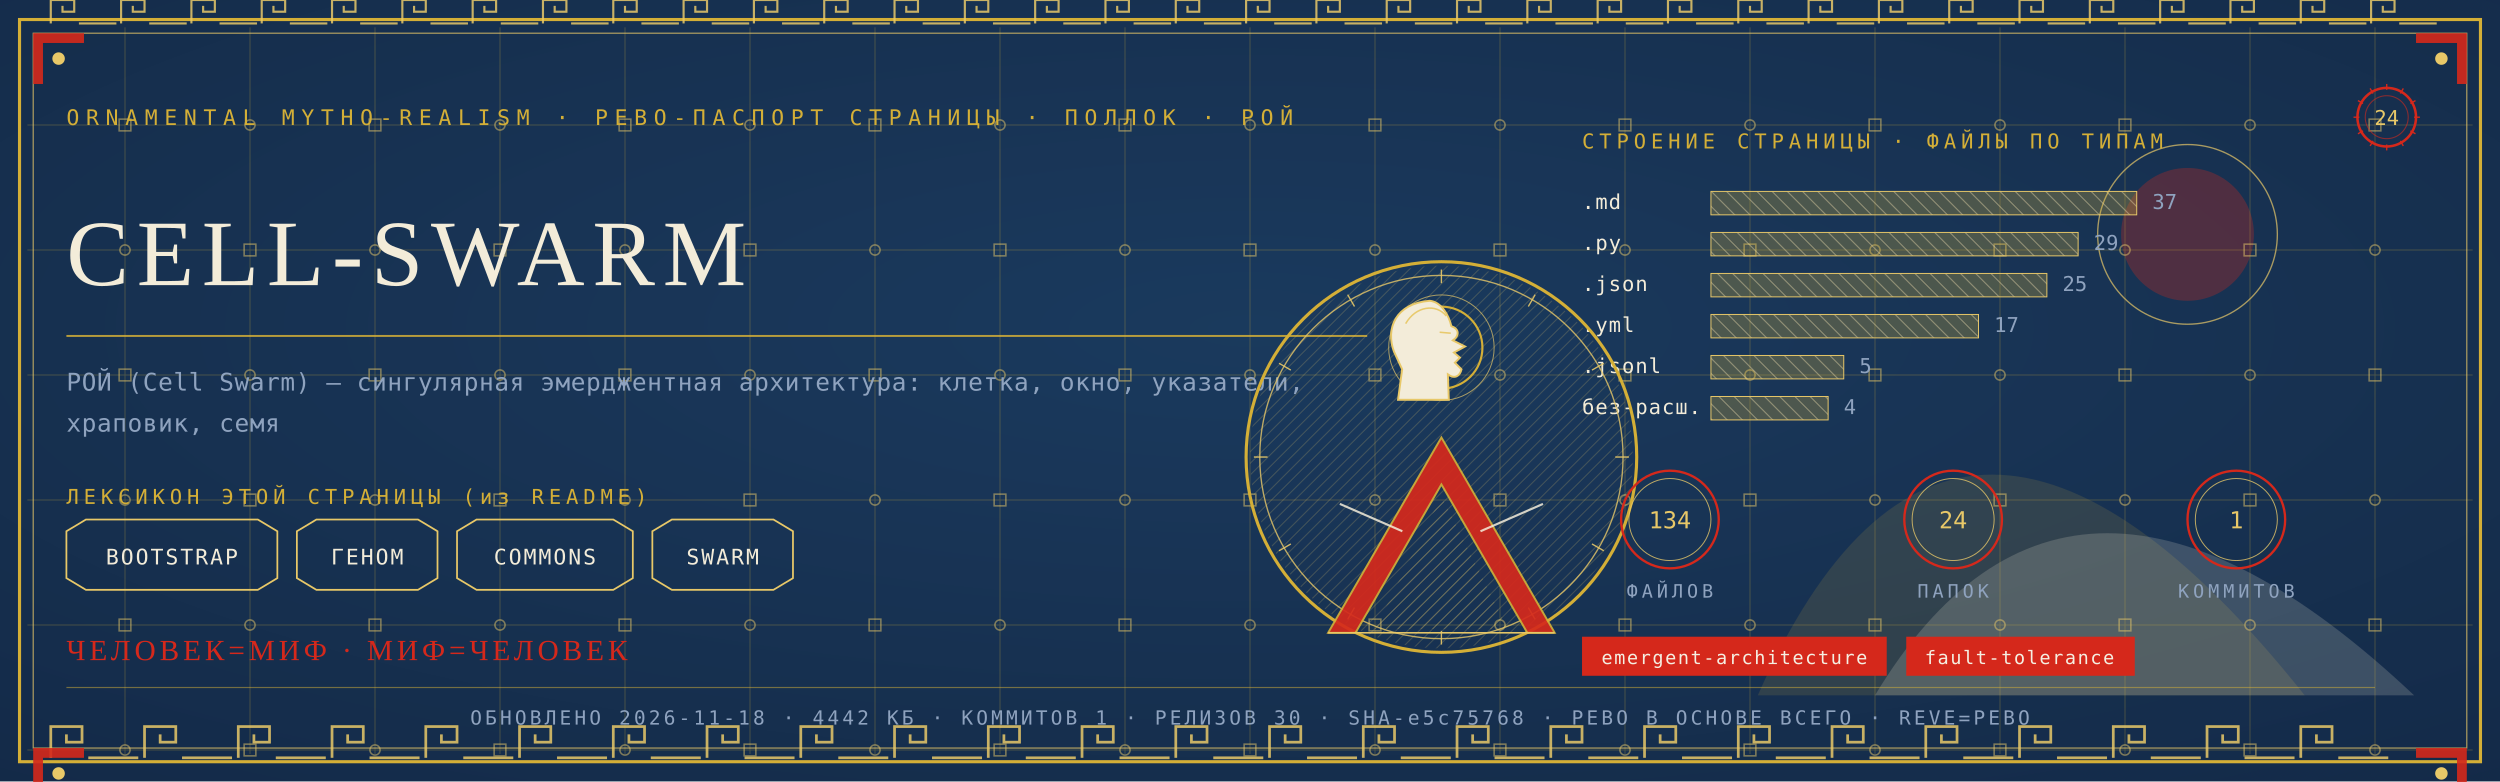
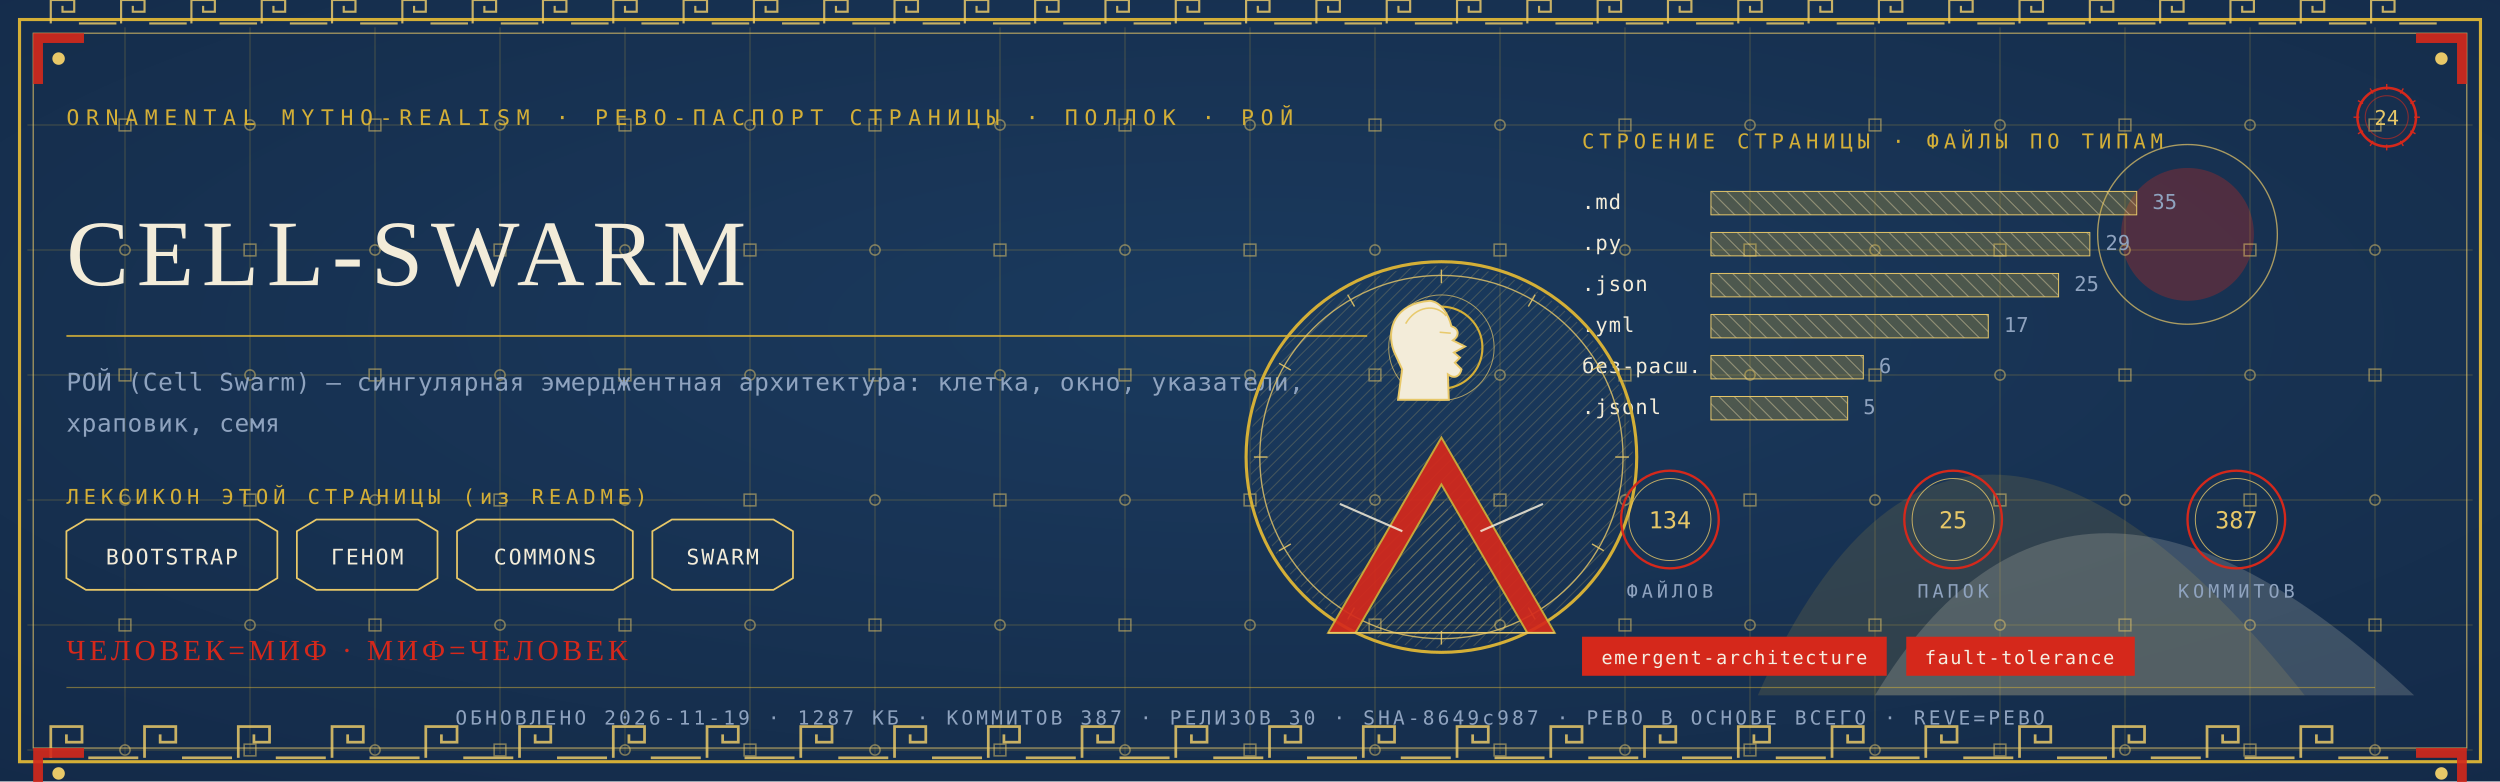
<svg xmlns="http://www.w3.org/2000/svg" viewBox="0 0 1280 400" width="1280" height="400">
  <defs>
    <radialGradient id="rp24" cx="0.5" cy="0.42" r="1.1">
      <stop offset="0" stop-color="#1B3B5F" />
      <stop offset="1" stop-color="#10243E" />
    </radialGradient>
    <pattern id="hatchm" width="4.2" height="4.2" patternUnits="userSpaceOnUse" patternTransform="rotate(45)">
      <rect width="4.2" height="4.2" fill="none" />
      <line x1="0" y1="0" x2="0" y2="4.2" stroke="#E8C868" stroke-width="0.5" />
    </pattern>
    <pattern id="hatchv" width="5.5" height="5.5" patternUnits="userSpaceOnUse" patternTransform="rotate(-45)">
      <rect width="5.5" height="5.5" fill="none" />
      <line x1="0" y1="0" x2="0" y2="5.5" stroke="#F3ECD9" stroke-width="0.5" />
    </pattern>
  </defs>
  <rect width="1280" height="400" fill="#10243E" />
  <rect width="1280" height="400" fill="url(#rp24)" opacity="0.94" />
  <path d="M 900 356 Q 1000 130 1180 356 Z" fill="#D4AF37" opacity="0.14" />
  <path d="M 960 356 Q 1060 190 1236 356 Z" fill="#F3ECD9" opacity="0.18" />
  <circle cx="1120" cy="120" r="34" fill="#D5281B" opacity="0.30" />
  <circle cx="1120" cy="120" r="46" fill="none" stroke="#E8C868" stroke-width="0.7" opacity="0.7" />
  <g stroke="#D4AF37" stroke-width="0.45" opacity="0.30">
    <line x1="64" y1="14" x2="64" y2="386" />
    <line x1="128" y1="14" x2="128" y2="386" />
    <line x1="192" y1="14" x2="192" y2="386" />
    <line x1="256" y1="14" x2="256" y2="386" />
    <line x1="320" y1="14" x2="320" y2="386" />
    <line x1="384" y1="14" x2="384" y2="386" />
    <line x1="448" y1="14" x2="448" y2="386" />
    <line x1="512" y1="14" x2="512" y2="386" />
    <line x1="576" y1="14" x2="576" y2="386" />
    <line x1="640" y1="14" x2="640" y2="386" />
    <line x1="704" y1="14" x2="704" y2="386" />
    <line x1="768" y1="14" x2="768" y2="386" />
    <line x1="832" y1="14" x2="832" y2="386" />
    <line x1="896" y1="14" x2="896" y2="386" />
    <line x1="960" y1="14" x2="960" y2="386" />
    <line x1="1024" y1="14" x2="1024" y2="386" />
    <line x1="1088" y1="14" x2="1088" y2="386" />
    <line x1="1152" y1="14" x2="1152" y2="386" />
    <line x1="1216" y1="14" x2="1216" y2="386" />
    <line x1="14" y1="64" x2="1266" y2="64" />
    <line x1="14" y1="128" x2="1266" y2="128" />
    <line x1="14" y1="192" x2="1266" y2="192" />
    <line x1="14" y1="256" x2="1266" y2="256" />
    <line x1="14" y1="320" x2="1266" y2="320" />
    <line x1="14" y1="384" x2="1266" y2="384" />
  </g>
  <g fill="none" stroke="#E8C868" stroke-width="0.8" opacity="0.5">
    <rect x="61" y="61" width="6" height="6" />
    <circle cx="64" cy="128" r="2.6" />
    <rect x="61" y="189" width="6" height="6" />
    <circle cx="64" cy="256" r="2.6" />
    <rect x="61" y="317" width="6" height="6" />
    <circle cx="64" cy="384" r="2.6" />
    <circle cx="128" cy="64" r="2.6" />
    <rect x="125" y="125" width="6" height="6" />
    <circle cx="128" cy="192" r="2.6" />
    <rect x="125" y="253" width="6" height="6" />
    <circle cx="128" cy="320" r="2.6" />
    <rect x="125" y="381" width="6" height="6" />
    <rect x="189" y="61" width="6" height="6" />
    <circle cx="192" cy="128" r="2.6" />
    <rect x="189" y="189" width="6" height="6" />
    <circle cx="192" cy="256" r="2.6" />
    <rect x="189" y="317" width="6" height="6" />
    <circle cx="192" cy="384" r="2.6" />
    <circle cx="256" cy="64" r="2.6" />
    <rect x="253" y="125" width="6" height="6" />
    <circle cx="256" cy="192" r="2.6" />
    <rect x="253" y="253" width="6" height="6" />
    <circle cx="256" cy="320" r="2.6" />
    <rect x="253" y="381" width="6" height="6" />
    <rect x="317" y="61" width="6" height="6" />
    <circle cx="320" cy="128" r="2.6" />
    <rect x="317" y="189" width="6" height="6" />
    <circle cx="320" cy="256" r="2.6" />
    <rect x="317" y="317" width="6" height="6" />
    <circle cx="320" cy="384" r="2.6" />
    <circle cx="384" cy="64" r="2.6" />
    <rect x="381" y="125" width="6" height="6" />
    <circle cx="384" cy="192" r="2.6" />
    <rect x="381" y="253" width="6" height="6" />
    <circle cx="384" cy="320" r="2.6" />
    <rect x="381" y="381" width="6" height="6" />
    <rect x="445" y="61" width="6" height="6" />
    <circle cx="448" cy="128" r="2.6" />
    <rect x="445" y="189" width="6" height="6" />
    <circle cx="448" cy="256" r="2.6" />
    <rect x="445" y="317" width="6" height="6" />
    <circle cx="448" cy="384" r="2.6" />
    <circle cx="512" cy="64" r="2.6" />
    <rect x="509" y="125" width="6" height="6" />
    <circle cx="512" cy="192" r="2.6" />
    <rect x="509" y="253" width="6" height="6" />
    <circle cx="512" cy="320" r="2.6" />
    <rect x="509" y="381" width="6" height="6" />
    <rect x="573" y="61" width="6" height="6" />
    <circle cx="576" cy="128" r="2.6" />
    <rect x="573" y="189" width="6" height="6" />
    <circle cx="576" cy="256" r="2.6" />
    <rect x="573" y="317" width="6" height="6" />
    <circle cx="576" cy="384" r="2.6" />
    <circle cx="640" cy="64" r="2.6" />
    <rect x="637" y="125" width="6" height="6" />
    <circle cx="640" cy="192" r="2.6" />
    <rect x="637" y="253" width="6" height="6" />
    <circle cx="640" cy="320" r="2.6" />
    <rect x="637" y="381" width="6" height="6" />
    <rect x="701" y="61" width="6" height="6" />
    <circle cx="704" cy="128" r="2.6" />
    <rect x="701" y="189" width="6" height="6" />
    <circle cx="704" cy="256" r="2.6" />
    <rect x="701" y="317" width="6" height="6" />
    <circle cx="704" cy="384" r="2.6" />
    <circle cx="768" cy="64" r="2.6" />
    <rect x="765" y="125" width="6" height="6" />
    <circle cx="768" cy="192" r="2.6" />
    <rect x="765" y="253" width="6" height="6" />
    <circle cx="768" cy="320" r="2.6" />
    <rect x="765" y="381" width="6" height="6" />
    <rect x="829" y="61" width="6" height="6" />
    <circle cx="832" cy="128" r="2.6" />
    <rect x="829" y="189" width="6" height="6" />
    <circle cx="832" cy="256" r="2.6" />
    <rect x="829" y="317" width="6" height="6" />
    <circle cx="832" cy="384" r="2.6" />
    <circle cx="896" cy="64" r="2.6" />
    <rect x="893" y="125" width="6" height="6" />
    <circle cx="896" cy="192" r="2.6" />
    <rect x="893" y="253" width="6" height="6" />
    <circle cx="896" cy="320" r="2.6" />
    <rect x="893" y="381" width="6" height="6" />
    <rect x="957" y="61" width="6" height="6" />
    <circle cx="960" cy="128" r="2.6" />
    <rect x="957" y="189" width="6" height="6" />
    <circle cx="960" cy="256" r="2.6" />
    <rect x="957" y="317" width="6" height="6" />
    <circle cx="960" cy="384" r="2.6" />
    <circle cx="1024" cy="64" r="2.6" />
    <rect x="1021" y="125" width="6" height="6" />
    <circle cx="1024" cy="192" r="2.6" />
    <rect x="1021" y="253" width="6" height="6" />
    <circle cx="1024" cy="320" r="2.6" />
    <rect x="1021" y="381" width="6" height="6" />
    <rect x="1085" y="61" width="6" height="6" />
    <circle cx="1088" cy="128" r="2.6" />
    <rect x="1085" y="189" width="6" height="6" />
    <circle cx="1088" cy="256" r="2.6" />
    <rect x="1085" y="317" width="6" height="6" />
    <circle cx="1088" cy="384" r="2.6" />
    <circle cx="1152" cy="64" r="2.6" />
    <rect x="1149" y="125" width="6" height="6" />
    <circle cx="1152" cy="192" r="2.6" />
    <rect x="1149" y="253" width="6" height="6" />
    <circle cx="1152" cy="320" r="2.6" />
    <rect x="1149" y="381" width="6" height="6" />
    <rect x="1213" y="61" width="6" height="6" />
    <circle cx="1216" cy="128" r="2.6" />
    <rect x="1213" y="189" width="6" height="6" />
    <circle cx="1216" cy="256" r="2.6" />
    <rect x="1213" y="317" width="6" height="6" />
    <circle cx="1216" cy="384" r="2.6" />
  </g>
  <rect x="10" y="10" width="1260" height="380" fill="none" stroke="#D4AF37" stroke-width="1.6" />
  <rect x="17" y="17" width="1246" height="366" fill="none" stroke="#E8C868" stroke-width="0.6" opacity="0.75" />
  <g fill="none" stroke="#E8C868" stroke-width="1.4" opacity="0.85">
    <path d="M 26 388 L 26 372 L 42 372 L 42 380.0 L 34.0 380.0 L 34.0 376.0" />
    <line x1="45.2" y1="388" x2="70.8" y2="388" />
    <path d="M 74 388 L 74 372 L 90 372 L 90 380.0 L 82.0 380.0 L 82.0 376.0" />
    <line x1="93.2" y1="388" x2="118.8" y2="388" />
    <path d="M 122 388 L 122 372 L 138 372 L 138 380.0 L 130.0 380.0 L 130.0 376.0" />
    <line x1="141.2" y1="388" x2="166.8" y2="388" />
    <path d="M 170 388 L 170 372 L 186 372 L 186 380.0 L 178.0 380.0 L 178.0 376.0" />
    <line x1="189.2" y1="388" x2="214.8" y2="388" />
    <path d="M 218 388 L 218 372 L 234 372 L 234 380.0 L 226.0 380.0 L 226.0 376.0" />
    <line x1="237.2" y1="388" x2="262.8" y2="388" />
    <path d="M 266 388 L 266 372 L 282 372 L 282 380.0 L 274.0 380.0 L 274.0 376.0" />
    <line x1="285.2" y1="388" x2="310.8" y2="388" />
    <path d="M 314 388 L 314 372 L 330 372 L 330 380.0 L 322.0 380.0 L 322.0 376.0" />
    <line x1="333.2" y1="388" x2="358.8" y2="388" />
    <path d="M 362 388 L 362 372 L 378 372 L 378 380.0 L 370.0 380.0 L 370.0 376.0" />
    <line x1="381.2" y1="388" x2="406.8" y2="388" />
    <path d="M 410 388 L 410 372 L 426 372 L 426 380.0 L 418.0 380.0 L 418.0 376.0" />
    <line x1="429.2" y1="388" x2="454.8" y2="388" />
    <path d="M 458 388 L 458 372 L 474 372 L 474 380.0 L 466.0 380.0 L 466.0 376.0" />
    <line x1="477.2" y1="388" x2="502.8" y2="388" />
    <path d="M 506 388 L 506 372 L 522 372 L 522 380.0 L 514.0 380.0 L 514.0 376.0" />
    <line x1="525.2" y1="388" x2="550.8" y2="388" />
    <path d="M 554 388 L 554 372 L 570 372 L 570 380.0 L 562.0 380.0 L 562.0 376.0" />
    <line x1="573.2" y1="388" x2="598.8" y2="388" />
    <path d="M 602 388 L 602 372 L 618 372 L 618 380.0 L 610.0 380.0 L 610.0 376.0" />
    <line x1="621.2" y1="388" x2="646.8" y2="388" />
    <path d="M 650 388 L 650 372 L 666 372 L 666 380.0 L 658.0 380.0 L 658.0 376.0" />
    <line x1="669.2" y1="388" x2="694.8" y2="388" />
    <path d="M 698 388 L 698 372 L 714 372 L 714 380.0 L 706.0 380.0 L 706.0 376.0" />
    <line x1="717.2" y1="388" x2="742.8" y2="388" />
    <path d="M 746 388 L 746 372 L 762 372 L 762 380.0 L 754.0 380.0 L 754.0 376.0" />
    <line x1="765.2" y1="388" x2="790.8" y2="388" />
    <path d="M 794 388 L 794 372 L 810 372 L 810 380.0 L 802.0 380.0 L 802.0 376.0" />
    <line x1="813.2" y1="388" x2="838.8" y2="388" />
    <path d="M 842 388 L 842 372 L 858 372 L 858 380.0 L 850.0 380.0 L 850.0 376.0" />
    <line x1="861.2" y1="388" x2="886.8" y2="388" />
    <path d="M 890 388 L 890 372 L 906 372 L 906 380.0 L 898.0 380.0 L 898.0 376.0" />
    <line x1="909.2" y1="388" x2="934.8" y2="388" />
    <path d="M 938 388 L 938 372 L 954 372 L 954 380.0 L 946.0 380.0 L 946.0 376.0" />
    <line x1="957.2" y1="388" x2="982.8" y2="388" />
    <path d="M 986 388 L 986 372 L 1002 372 L 1002 380.0 L 994.0 380.0 L 994.0 376.0" />
    <line x1="1005.2" y1="388" x2="1030.8" y2="388" />
    <path d="M 1034 388 L 1034 372 L 1050 372 L 1050 380.0 L 1042.0 380.0 L 1042.0 376.0" />
    <line x1="1053.2" y1="388" x2="1078.8" y2="388" />
    <path d="M 1082 388 L 1082 372 L 1098 372 L 1098 380.0 L 1090.0 380.0 L 1090.0 376.0" />
    <line x1="1101.2" y1="388" x2="1126.8" y2="388" />
    <path d="M 1130 388 L 1130 372 L 1146 372 L 1146 380.0 L 1138.0 380.0 L 1138.0 376.0" />
    <line x1="1149.2" y1="388" x2="1174.8" y2="388" />
    <path d="M 1178 388 L 1178 372 L 1194 372 L 1194 380.0 L 1186.0 380.0 L 1186.0 376.0" />
    <line x1="1197.2" y1="388" x2="1222.8" y2="388" />
  </g>
  <g fill="none" stroke="#E8C868" stroke-width="1.1" opacity="0.85">
    <path d="M 26 12 L 26 0 L 38 0 L 38 6.0 L 32.0 6.0 L 32.0 3.0" />
    <line x1="40.4" y1="12" x2="59.6" y2="12" />
    <path d="M 62 12 L 62 0 L 74 0 L 74 6.0 L 68.0 6.0 L 68.0 3.0" />
    <line x1="76.4" y1="12" x2="95.6" y2="12" />
    <path d="M 98 12 L 98 0 L 110 0 L 110 6.0 L 104.0 6.0 L 104.0 3.0" />
    <line x1="112.4" y1="12" x2="131.6" y2="12" />
    <path d="M 134 12 L 134 0 L 146 0 L 146 6.0 L 140.0 6.0 L 140.0 3.0" />
    <line x1="148.4" y1="12" x2="167.6" y2="12" />
    <path d="M 170 12 L 170 0 L 182 0 L 182 6.0 L 176.0 6.0 L 176.0 3.0" />
    <line x1="184.4" y1="12" x2="203.6" y2="12" />
    <path d="M 206 12 L 206 0 L 218 0 L 218 6.0 L 212.0 6.0 L 212.0 3.0" />
    <line x1="220.4" y1="12" x2="239.6" y2="12" />
    <path d="M 242 12 L 242 0 L 254 0 L 254 6.0 L 248.0 6.0 L 248.0 3.0" />
    <line x1="256.4" y1="12" x2="275.6" y2="12" />
    <path d="M 278 12 L 278 0 L 290 0 L 290 6.0 L 284.0 6.0 L 284.0 3.0" />
    <line x1="292.4" y1="12" x2="311.6" y2="12" />
    <path d="M 314 12 L 314 0 L 326 0 L 326 6.0 L 320.0 6.0 L 320.0 3.0" />
    <line x1="328.4" y1="12" x2="347.6" y2="12" />
    <path d="M 350 12 L 350 0 L 362 0 L 362 6.0 L 356.0 6.0 L 356.0 3.0" />
    <line x1="364.4" y1="12" x2="383.6" y2="12" />
    <path d="M 386 12 L 386 0 L 398 0 L 398 6.0 L 392.0 6.0 L 392.0 3.0" />
    <line x1="400.4" y1="12" x2="419.6" y2="12" />
    <path d="M 422 12 L 422 0 L 434 0 L 434 6.0 L 428.0 6.0 L 428.0 3.0" />
    <line x1="436.4" y1="12" x2="455.6" y2="12" />
    <path d="M 458 12 L 458 0 L 470 0 L 470 6.0 L 464.0 6.0 L 464.0 3.0" />
    <line x1="472.4" y1="12" x2="491.6" y2="12" />
    <path d="M 494 12 L 494 0 L 506 0 L 506 6.0 L 500.0 6.0 L 500.0 3.0" />
    <line x1="508.4" y1="12" x2="527.6" y2="12" />
    <path d="M 530 12 L 530 0 L 542 0 L 542 6.0 L 536.0 6.0 L 536.0 3.0" />
    <line x1="544.4" y1="12" x2="563.6" y2="12" />
    <path d="M 566 12 L 566 0 L 578 0 L 578 6.0 L 572.0 6.0 L 572.0 3.0" />
    <line x1="580.4" y1="12" x2="599.6" y2="12" />
    <path d="M 602 12 L 602 0 L 614 0 L 614 6.0 L 608.0 6.0 L 608.0 3.0" />
    <line x1="616.4" y1="12" x2="635.6" y2="12" />
    <path d="M 638 12 L 638 0 L 650 0 L 650 6.0 L 644.0 6.0 L 644.0 3.0" />
    <line x1="652.4" y1="12" x2="671.6" y2="12" />
    <path d="M 674 12 L 674 0 L 686 0 L 686 6.0 L 680.0 6.0 L 680.0 3.0" />
    <line x1="688.4" y1="12" x2="707.6" y2="12" />
    <path d="M 710 12 L 710 0 L 722 0 L 722 6.0 L 716.0 6.0 L 716.0 3.0" />
    <line x1="724.4" y1="12" x2="743.6" y2="12" />
    <path d="M 746 12 L 746 0 L 758 0 L 758 6.0 L 752.0 6.0 L 752.0 3.0" />
    <line x1="760.4" y1="12" x2="779.6" y2="12" />
    <path d="M 782 12 L 782 0 L 794 0 L 794 6.0 L 788.0 6.0 L 788.0 3.0" />
    <line x1="796.4" y1="12" x2="815.6" y2="12" />
    <path d="M 818 12 L 818 0 L 830 0 L 830 6.0 L 824.0 6.0 L 824.0 3.0" />
    <line x1="832.4" y1="12" x2="851.6" y2="12" />
    <path d="M 854 12 L 854 0 L 866 0 L 866 6.0 L 860.0 6.0 L 860.0 3.0" />
    <line x1="868.4" y1="12" x2="887.6" y2="12" />
    <path d="M 890 12 L 890 0 L 902 0 L 902 6.0 L 896.0 6.0 L 896.0 3.0" />
    <line x1="904.4" y1="12" x2="923.6" y2="12" />
    <path d="M 926 12 L 926 0 L 938 0 L 938 6.0 L 932.0 6.0 L 932.0 3.0" />
    <line x1="940.4" y1="12" x2="959.6" y2="12" />
    <path d="M 962 12 L 962 0 L 974 0 L 974 6.0 L 968.0 6.0 L 968.0 3.0" />
    <line x1="976.4" y1="12" x2="995.6" y2="12" />
    <path d="M 998 12 L 998 0 L 1010 0 L 1010 6.0 L 1004.0 6.0 L 1004.0 3.0" />
    <line x1="1012.4" y1="12" x2="1031.6" y2="12" />
    <path d="M 1034 12 L 1034 0 L 1046 0 L 1046 6.0 L 1040.0 6.0 L 1040.0 3.0" />
    <line x1="1048.4" y1="12" x2="1067.6" y2="12" />
    <path d="M 1070 12 L 1070 0 L 1082 0 L 1082 6.0 L 1076.0 6.0 L 1076.0 3.0" />
    <line x1="1084.4" y1="12" x2="1103.6" y2="12" />
    <path d="M 1106 12 L 1106 0 L 1118 0 L 1118 6.0 L 1112.0 6.0 L 1112.0 3.0" />
    <line x1="1120.4" y1="12" x2="1139.6" y2="12" />
    <path d="M 1142 12 L 1142 0 L 1154 0 L 1154 6.0 L 1148.0 6.0 L 1148.0 3.0" />
    <line x1="1156.4" y1="12" x2="1175.6" y2="12" />
    <path d="M 1178 12 L 1178 0 L 1190 0 L 1190 6.0 L 1184.0 6.0 L 1184.0 3.0" />
    <line x1="1192.4" y1="12" x2="1211.6" y2="12" />
    <path d="M 1214 12 L 1214 0 L 1226 0 L 1226 6.0 L 1220.0 6.0 L 1220.0 3.0" />
    <line x1="1228.4" y1="12" x2="1247.6" y2="12" />
  </g>
  <g transform="translate(17,17) scale(1,1)">
    <path d="M 0 0 L 26 0 L 26 5 L 5 5 L 5 26 L 0 26 Z" fill="#D5281B" opacity="0.9" />
    <circle cx="13" cy="13" r="3.2" fill="#E8C868" />
  </g>
  <g transform="translate(1263,17) scale(-1,1)">
    <path d="M 0 0 L 26 0 L 26 5 L 5 5 L 5 26 L 0 26 Z" fill="#D5281B" opacity="0.9" />
    <circle cx="13" cy="13" r="3.2" fill="#E8C868" />
  </g>
  <g transform="translate(17,383) scale(1,1)">
    <path d="M 0 0 L 26 0 L 26 5 L 5 5 L 5 26 L 0 26 Z" fill="#D5281B" opacity="0.9" />
    <circle cx="13" cy="13" r="3.2" fill="#E8C868" />
  </g>
  <g transform="translate(1263,383) scale(-1,1)">
    <path d="M 0 0 L 26 0 L 26 5 L 5 5 L 5 26 L 0 26 Z" fill="#D5281B" opacity="0.9" />
    <circle cx="13" cy="13" r="3.2" fill="#E8C868" />
  </g>
  <text x="34" y="64" font-family="'Cascadia Mono', ui-monospace, Consolas, monospace" font-size="11" fill="#D4AF37" letter-spacing="3.4">ORNAMENTAL MYTHO-REALISM · РЕВО-ПАСПОРТ СТРАНИЦЫ · ПОЛЛОК · РОЙ</text>
  <g transform="translate(1222,60)">
    <circle r="15" fill="none" stroke="#D5281B" stroke-width="1.3" />
    <circle r="11" fill="none" stroke="#D5281B" stroke-width="0.55" opacity="0.6" />
    <text y="4" text-anchor="middle" font-family="'Cascadia Mono', ui-monospace, Consolas, monospace" font-size="10.5" fill="#E8C868">24</text>
    <g stroke="#D5281B" stroke-width="0.7">
      <line x1="0" y1="-17" x2="0" y2="-14" transform="rotate(0)" />
      <line x1="0" y1="-17" x2="0" y2="-14" transform="rotate(30)" />
      <line x1="0" y1="-17" x2="0" y2="-14" transform="rotate(60)" />
      <line x1="0" y1="-17" x2="0" y2="-14" transform="rotate(90)" />
      <line x1="0" y1="-17" x2="0" y2="-14" transform="rotate(120)" />
      <line x1="0" y1="-17" x2="0" y2="-14" transform="rotate(150)" />
      <line x1="0" y1="-17" x2="0" y2="-14" transform="rotate(180)" />
      <line x1="0" y1="-17" x2="0" y2="-14" transform="rotate(210)" />
      <line x1="0" y1="-17" x2="0" y2="-14" transform="rotate(240)" />
      <line x1="0" y1="-17" x2="0" y2="-14" transform="rotate(270)" />
      <line x1="0" y1="-17" x2="0" y2="-14" transform="rotate(300)" />
      <line x1="0" y1="-17" x2="0" y2="-14" transform="rotate(330)" />
    </g>
  </g>
  <text x="34" y="146" font-family="Georgia, 'Times New Roman', serif" font-size="48.0" fill="#F3ECD9" letter-spacing="4">CELL-SWARM</text>
  <line x1="34" y1="172" x2="700" y2="172" stroke="#D4AF37" stroke-width="1" opacity="0.85" />
  <text x="34" y="200" font-family="'Cascadia Mono', ui-monospace, Consolas, monospace" font-size="12.5" fill="#8FA3BF" letter-spacing="0.3">РОЙ (Cell Swarm) — сингулярная эмерджентная архитектура: клетка, окно, указатели,</text>
  <text x="34" y="221" font-family="'Cascadia Mono', ui-monospace, Consolas, monospace" font-size="12.5" fill="#8FA3BF" letter-spacing="0.3">храповик, семя</text>
  <text x="34" y="258" font-family="'Cascadia Mono', ui-monospace, Consolas, monospace" font-size="10.5" fill="#D4AF37" letter-spacing="2.5">ЛЕКСИКОН ЭТОЙ СТРАНИЦЫ (из README)</text>
  <path d="M 34 272 L 44 266 L 132 266 L 142 272 L 142 296 L 132 302 L 44 302 L 34 296 Z" fill="none" stroke="#E8C868" stroke-width="0.9" />
  <text x="88" y="289" text-anchor="middle" font-family="'Cascadia Mono', ui-monospace, Consolas, monospace" font-size="11" fill="#F3ECD9" letter-spacing="1">BOOTSTRAP</text>
  <path d="M 152 272 L 162 266 L 214 266 L 224 272 L 224 296 L 214 302 L 162 302 L 152 296 Z" fill="none" stroke="#E8C868" stroke-width="0.9" />
  <text x="188" y="289" text-anchor="middle" font-family="'Cascadia Mono', ui-monospace, Consolas, monospace" font-size="11" fill="#F3ECD9" letter-spacing="1">ГЕНОМ</text>
  <path d="M 234 272 L 244 266 L 314 266 L 324 272 L 324 296 L 314 302 L 244 302 L 234 296 Z" fill="none" stroke="#E8C868" stroke-width="0.9" />
  <text x="279" y="289" text-anchor="middle" font-family="'Cascadia Mono', ui-monospace, Consolas, monospace" font-size="11" fill="#F3ECD9" letter-spacing="1">COMMONS</text>
  <path d="M 334 272 L 344 266 L 396 266 L 406 272 L 406 296 L 396 302 L 344 302 L 334 296 Z" fill="none" stroke="#E8C868" stroke-width="0.9" />
  <text x="370" y="289" text-anchor="middle" font-family="'Cascadia Mono', ui-monospace, Consolas, monospace" font-size="11" fill="#F3ECD9" letter-spacing="1">SWARM</text>
  <text x="810" y="76" font-family="'Cascadia Mono', ui-monospace, Consolas, monospace" font-size="10.5" fill="#D4AF37" letter-spacing="2.5">СТРОЕНИЕ СТРАНИЦЫ · ФАЙЛЫ ПО ТИПАМ</text>
  <text x="810" y="107" font-family="'Cascadia Mono', ui-monospace, Consolas, monospace" font-size="10.5" fill="#F3ECD9" letter-spacing="0.5">.md</text>
  <rect x="876" y="98" width="218" height="12" fill="url(#hatchv)" opacity="0.9" />
  <rect x="876" y="98" width="218" height="12" fill="#D4AF37" opacity="0.28" />
  <rect x="876" y="98" width="218" height="12" fill="none" stroke="#E8C868" stroke-width="0.5" />
-   <text x="1102" y="107" font-family="'Cascadia Mono', ui-monospace, Consolas, monospace" font-size="10.5" fill="#8FA3BF">37</text>
+   <text x="1102" y="107" font-family="'Cascadia Mono', ui-monospace, Consolas, monospace" font-size="10.5" fill="#8FA3BF">35</text>
  <text x="810" y="128" font-family="'Cascadia Mono', ui-monospace, Consolas, monospace" font-size="10.5" fill="#F3ECD9" letter-spacing="0.5">.py</text>
-   <rect x="876" y="119" width="188" height="12" fill="url(#hatchv)" opacity="0.9" />
-   <rect x="876" y="119" width="188" height="12" fill="#D4AF37" opacity="0.28" />
-   <rect x="876" y="119" width="188" height="12" fill="none" stroke="#E8C868" stroke-width="0.5" />
-   <text x="1072" y="128" font-family="'Cascadia Mono', ui-monospace, Consolas, monospace" font-size="10.5" fill="#8FA3BF">29</text>
+   <rect x="876" y="119" width="194" height="12" fill="url(#hatchv)" opacity="0.9" />
+   <rect x="876" y="119" width="194" height="12" fill="#D4AF37" opacity="0.28" />
+   <rect x="876" y="119" width="194" height="12" fill="none" stroke="#E8C868" stroke-width="0.5" />
+   <text x="1078" y="128" font-family="'Cascadia Mono', ui-monospace, Consolas, monospace" font-size="10.5" fill="#8FA3BF">29</text>
  <text x="810" y="149" font-family="'Cascadia Mono', ui-monospace, Consolas, monospace" font-size="10.5" fill="#F3ECD9" letter-spacing="0.5">.json</text>
-   <rect x="876" y="140" width="172" height="12" fill="url(#hatchv)" opacity="0.9" />
-   <rect x="876" y="140" width="172" height="12" fill="#D4AF37" opacity="0.28" />
-   <rect x="876" y="140" width="172" height="12" fill="none" stroke="#E8C868" stroke-width="0.5" />
-   <text x="1056" y="149" font-family="'Cascadia Mono', ui-monospace, Consolas, monospace" font-size="10.5" fill="#8FA3BF">25</text>
+   <rect x="876" y="140" width="178" height="12" fill="url(#hatchv)" opacity="0.9" />
+   <rect x="876" y="140" width="178" height="12" fill="#D4AF37" opacity="0.28" />
+   <rect x="876" y="140" width="178" height="12" fill="none" stroke="#E8C868" stroke-width="0.5" />
+   <text x="1062" y="149" font-family="'Cascadia Mono', ui-monospace, Consolas, monospace" font-size="10.5" fill="#8FA3BF">25</text>
  <text x="810" y="170" font-family="'Cascadia Mono', ui-monospace, Consolas, monospace" font-size="10.5" fill="#F3ECD9" letter-spacing="0.5">.yml</text>
-   <rect x="876" y="161" width="137" height="12" fill="url(#hatchv)" opacity="0.9" />
-   <rect x="876" y="161" width="137" height="12" fill="#D4AF37" opacity="0.28" />
-   <rect x="876" y="161" width="137" height="12" fill="none" stroke="#E8C868" stroke-width="0.5" />
-   <text x="1021" y="170" font-family="'Cascadia Mono', ui-monospace, Consolas, monospace" font-size="10.5" fill="#8FA3BF">17</text>
-   <text x="810" y="191" font-family="'Cascadia Mono', ui-monospace, Consolas, monospace" font-size="10.5" fill="#F3ECD9" letter-spacing="0.5">.jsonl</text>
-   <rect x="876" y="182" width="68" height="12" fill="url(#hatchv)" opacity="0.9" />
-   <rect x="876" y="182" width="68" height="12" fill="#D4AF37" opacity="0.28" />
-   <rect x="876" y="182" width="68" height="12" fill="none" stroke="#E8C868" stroke-width="0.5" />
-   <text x="952" y="191" font-family="'Cascadia Mono', ui-monospace, Consolas, monospace" font-size="10.5" fill="#8FA3BF">5</text>
-   <text x="810" y="212" font-family="'Cascadia Mono', ui-monospace, Consolas, monospace" font-size="10.5" fill="#F3ECD9" letter-spacing="0.5">без-расш.</text>
-   <rect x="876" y="203" width="60" height="12" fill="url(#hatchv)" opacity="0.9" />
-   <rect x="876" y="203" width="60" height="12" fill="#D4AF37" opacity="0.28" />
-   <rect x="876" y="203" width="60" height="12" fill="none" stroke="#E8C868" stroke-width="0.5" />
-   <text x="944" y="212" font-family="'Cascadia Mono', ui-monospace, Consolas, monospace" font-size="10.5" fill="#8FA3BF">4</text>
+   <rect x="876" y="161" width="142" height="12" fill="url(#hatchv)" opacity="0.9" />
+   <rect x="876" y="161" width="142" height="12" fill="#D4AF37" opacity="0.28" />
+   <rect x="876" y="161" width="142" height="12" fill="none" stroke="#E8C868" stroke-width="0.5" />
+   <text x="1026" y="170" font-family="'Cascadia Mono', ui-monospace, Consolas, monospace" font-size="10.5" fill="#8FA3BF">17</text>
+   <text x="810" y="191" font-family="'Cascadia Mono', ui-monospace, Consolas, monospace" font-size="10.5" fill="#F3ECD9" letter-spacing="0.5">без-расш.</text>
+   <rect x="876" y="182" width="78" height="12" fill="url(#hatchv)" opacity="0.9" />
+   <rect x="876" y="182" width="78" height="12" fill="#D4AF37" opacity="0.28" />
+   <rect x="876" y="182" width="78" height="12" fill="none" stroke="#E8C868" stroke-width="0.5" />
+   <text x="962" y="191" font-family="'Cascadia Mono', ui-monospace, Consolas, monospace" font-size="10.5" fill="#8FA3BF">6</text>
+   <text x="810" y="212" font-family="'Cascadia Mono', ui-monospace, Consolas, monospace" font-size="10.5" fill="#F3ECD9" letter-spacing="0.5">.jsonl</text>
+   <rect x="876" y="203" width="70" height="12" fill="url(#hatchv)" opacity="0.9" />
+   <rect x="876" y="203" width="70" height="12" fill="#D4AF37" opacity="0.28" />
+   <rect x="876" y="203" width="70" height="12" fill="none" stroke="#E8C868" stroke-width="0.5" />
+   <text x="954" y="212" font-family="'Cascadia Mono', ui-monospace, Consolas, monospace" font-size="10.5" fill="#8FA3BF">5</text>
  <g transform="translate(738,234)">
    <circle r="100" fill="none" stroke="#D4AF37" stroke-width="1.6" />
    <circle r="93" fill="none" stroke="#E8C868" stroke-width="0.7" opacity="0.8" />
    <circle r="98" fill="url(#hatchm)" opacity="0.4" />
    <g stroke="#E8C868" stroke-width="0.7" opacity="0.9">
      <line x1="0" y1="-96" x2="0" y2="-89" transform="rotate(0)" />
      <line x1="0" y1="-96" x2="0" y2="-89" transform="rotate(30)" />
      <line x1="0" y1="-96" x2="0" y2="-89" transform="rotate(60)" />
      <line x1="0" y1="-96" x2="0" y2="-89" transform="rotate(90)" />
      <line x1="0" y1="-96" x2="0" y2="-89" transform="rotate(120)" />
      <line x1="0" y1="-96" x2="0" y2="-89" transform="rotate(150)" />
      <line x1="0" y1="-96" x2="0" y2="-89" transform="rotate(180)" />
      <line x1="0" y1="-96" x2="0" y2="-89" transform="rotate(210)" />
      <line x1="0" y1="-96" x2="0" y2="-89" transform="rotate(240)" />
      <line x1="0" y1="-96" x2="0" y2="-89" transform="rotate(270)" />
      <line x1="0" y1="-96" x2="0" y2="-89" transform="rotate(300)" />
      <line x1="0" y1="-96" x2="0" y2="-89" transform="rotate(330)" />
    </g>
    <circle cy="-56" r="21" fill="none" stroke="#D4AF37" stroke-width="1.1" />
    <circle cy="-56" r="27" fill="none" stroke="#E8C868" stroke-width="0.5" opacity="0.7" />
    <path d="M -6.0 -80.0 C -23.5 -78.7 -28.7 -65.7 -24.3 -54.0 L -20.1 -44.9 L -22.2 -29.3 L 3.8 -29.3 L 3.3 -42.3 C 6.9 -39.7 9.5 -41.5 10.3 -44.9 L 6.9 -48.3 L 9.5 -50.9 L 6.4 -53.5 L 12.1 -56.6 L 5.9 -59.7 C 9.5 -62.3 9.0 -65.7 5.1 -67.0 C 3.8 -72.7 -0.1 -79.5 -6.0 -80.0 Z" fill="#F3ECD9" stroke="#E8C868" stroke-width="1.0" />
    <g fill="none" stroke="#E8C868" stroke-width="0.8" opacity="0.95">
      <path d="M -18.3 -68.3 C -13.1 -77.4 -2.7 -78.7 2.5 -72.2" />
      <path d="M -0.9 -63.9 L 4.8 -63.4" />
    </g>
    <path d="M -58.0 90.0 L 0 -10.0 L 58.0 90.0 L 44.0 90.0 L 0 14.0 L -44.0 90.0 Z" fill="#D5281B" opacity="0.92" stroke="#D4AF37" stroke-width="1.0" />
    <path d="M -34.0 88.0 L 0 20.0 L 34.0 88.0" fill="url(#hatchm)" opacity="0.5" stroke="none" />
    <path d="M -58.0 90.0 L 58.0 90.0" fill="none" stroke="#E8C868" stroke-width="0.8" />
    <path d="M -52.0 24.0 L -20.0 38.0" fill="none" stroke="#F3ECD9" stroke-width="1.1" opacity="0.85" />
    <path d="M 52.0 24.0 L 20.0 38.0" fill="none" stroke="#F3ECD9" stroke-width="1.1" opacity="0.85" />
  </g>
  <g transform="translate(855,266)">
    <circle r="25" fill="none" stroke="#D5281B" stroke-width="1.2" />
    <circle r="21" fill="none" stroke="#E8C868" stroke-width="0.5" opacity="0.8" />
    <text y="4.5" text-anchor="middle" font-family="'Cascadia Mono', ui-monospace, Consolas, monospace" font-size="12" fill="#E8C868">134</text>
    <text y="40" text-anchor="middle" font-family="'Cascadia Mono', ui-monospace, Consolas, monospace" font-size="9.5" fill="#8FA3BF" letter-spacing="2">ФАЙЛОВ</text>
  </g>
  <g transform="translate(1000,266)">
    <circle r="25" fill="none" stroke="#D5281B" stroke-width="1.2" />
    <circle r="21" fill="none" stroke="#E8C868" stroke-width="0.5" opacity="0.8" />
-     <text y="4.5" text-anchor="middle" font-family="'Cascadia Mono', ui-monospace, Consolas, monospace" font-size="12" fill="#E8C868">24</text>
+     <text y="4.5" text-anchor="middle" font-family="'Cascadia Mono', ui-monospace, Consolas, monospace" font-size="12" fill="#E8C868">25</text>
    <text y="40" text-anchor="middle" font-family="'Cascadia Mono', ui-monospace, Consolas, monospace" font-size="9.5" fill="#8FA3BF" letter-spacing="2">ПАПОК</text>
  </g>
  <g transform="translate(1145,266)">
    <circle r="25" fill="none" stroke="#D5281B" stroke-width="1.2" />
    <circle r="21" fill="none" stroke="#E8C868" stroke-width="0.5" opacity="0.8" />
-     <text y="4.5" text-anchor="middle" font-family="'Cascadia Mono', ui-monospace, Consolas, monospace" font-size="12" fill="#E8C868">1</text>
+     <text y="4.5" text-anchor="middle" font-family="'Cascadia Mono', ui-monospace, Consolas, monospace" font-size="12" fill="#E8C868">387</text>
    <text y="40" text-anchor="middle" font-family="'Cascadia Mono', ui-monospace, Consolas, monospace" font-size="9.5" fill="#8FA3BF" letter-spacing="2">КОММИТОВ</text>
  </g>
  <rect x="810" y="326" rx="0" width="156" height="20" fill="#D5281B" />
  <text x="888" y="340" text-anchor="middle" font-family="'Cascadia Mono', ui-monospace, Consolas, monospace" font-size="9.5" fill="#F5EFE2" letter-spacing="0.8">emergent-architecture</text>
  <rect x="976" y="326" rx="0" width="117" height="20" fill="#D5281B" />
  <text x="1034" y="340" text-anchor="middle" font-family="'Cascadia Mono', ui-monospace, Consolas, monospace" font-size="9.5" fill="#F5EFE2" letter-spacing="0.8">fault-tolerance</text>
  <text x="34" y="338" font-family="Georgia, 'Times New Roman', serif" font-size="15" fill="#D5281B" letter-spacing="2">ЧЕЛОВЕК=МИФ · МИФ=ЧЕЛОВЕК</text>
  <line x1="34" y1="352" x2="1216" y2="352" stroke="#D4AF37" stroke-width="0.6" opacity="0.5" />
-   <text x="640" y="371" text-anchor="middle" font-family="'Cascadia Mono', ui-monospace, Consolas, monospace" font-size="10" fill="#8FA3BF" letter-spacing="1.6">ОБНОВЛЕНО 2026-11-18 · 4442 КБ · КОММИТОВ 1 · РЕЛИЗОВ 30 · SHA-e5c75768 · РЕВО В ОСНОВЕ ВСЕГО · REVE=РЕВО</text>
+   <text x="640" y="371" text-anchor="middle" font-family="'Cascadia Mono', ui-monospace, Consolas, monospace" font-size="10" fill="#8FA3BF" letter-spacing="1.6">ОБНОВЛЕНО 2026-11-19 · 1287 КБ · КОММИТОВ 387 · РЕЛИЗОВ 30 · SHA-8649c987 · РЕВО В ОСНОВЕ ВСЕГО · REVE=РЕВО</text>
</svg>
